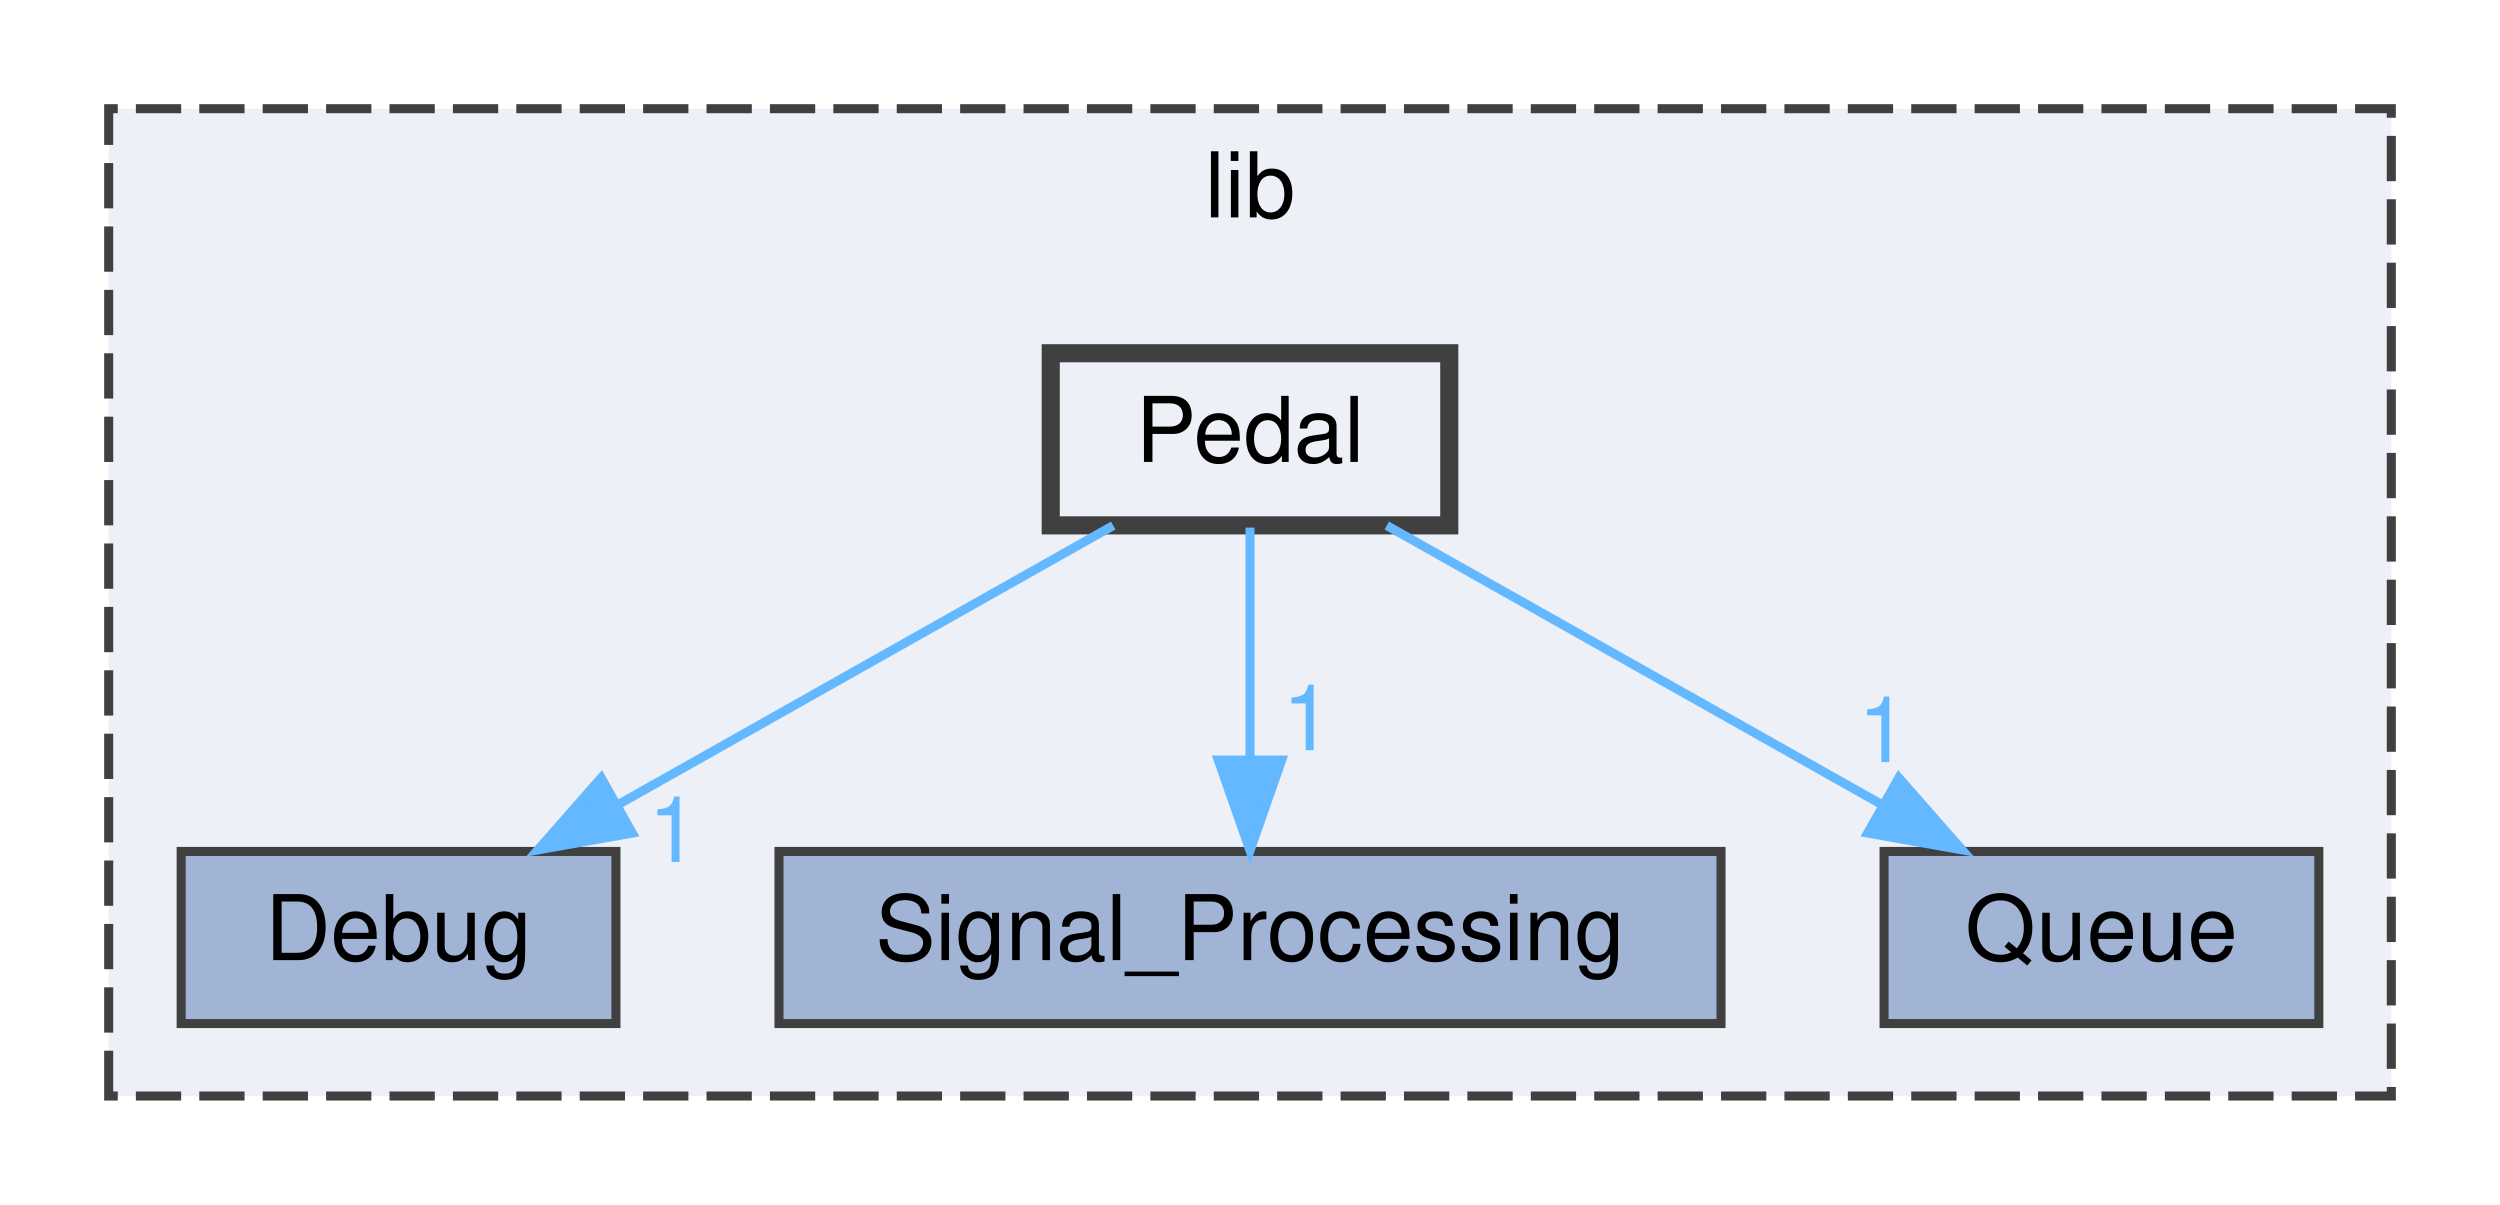
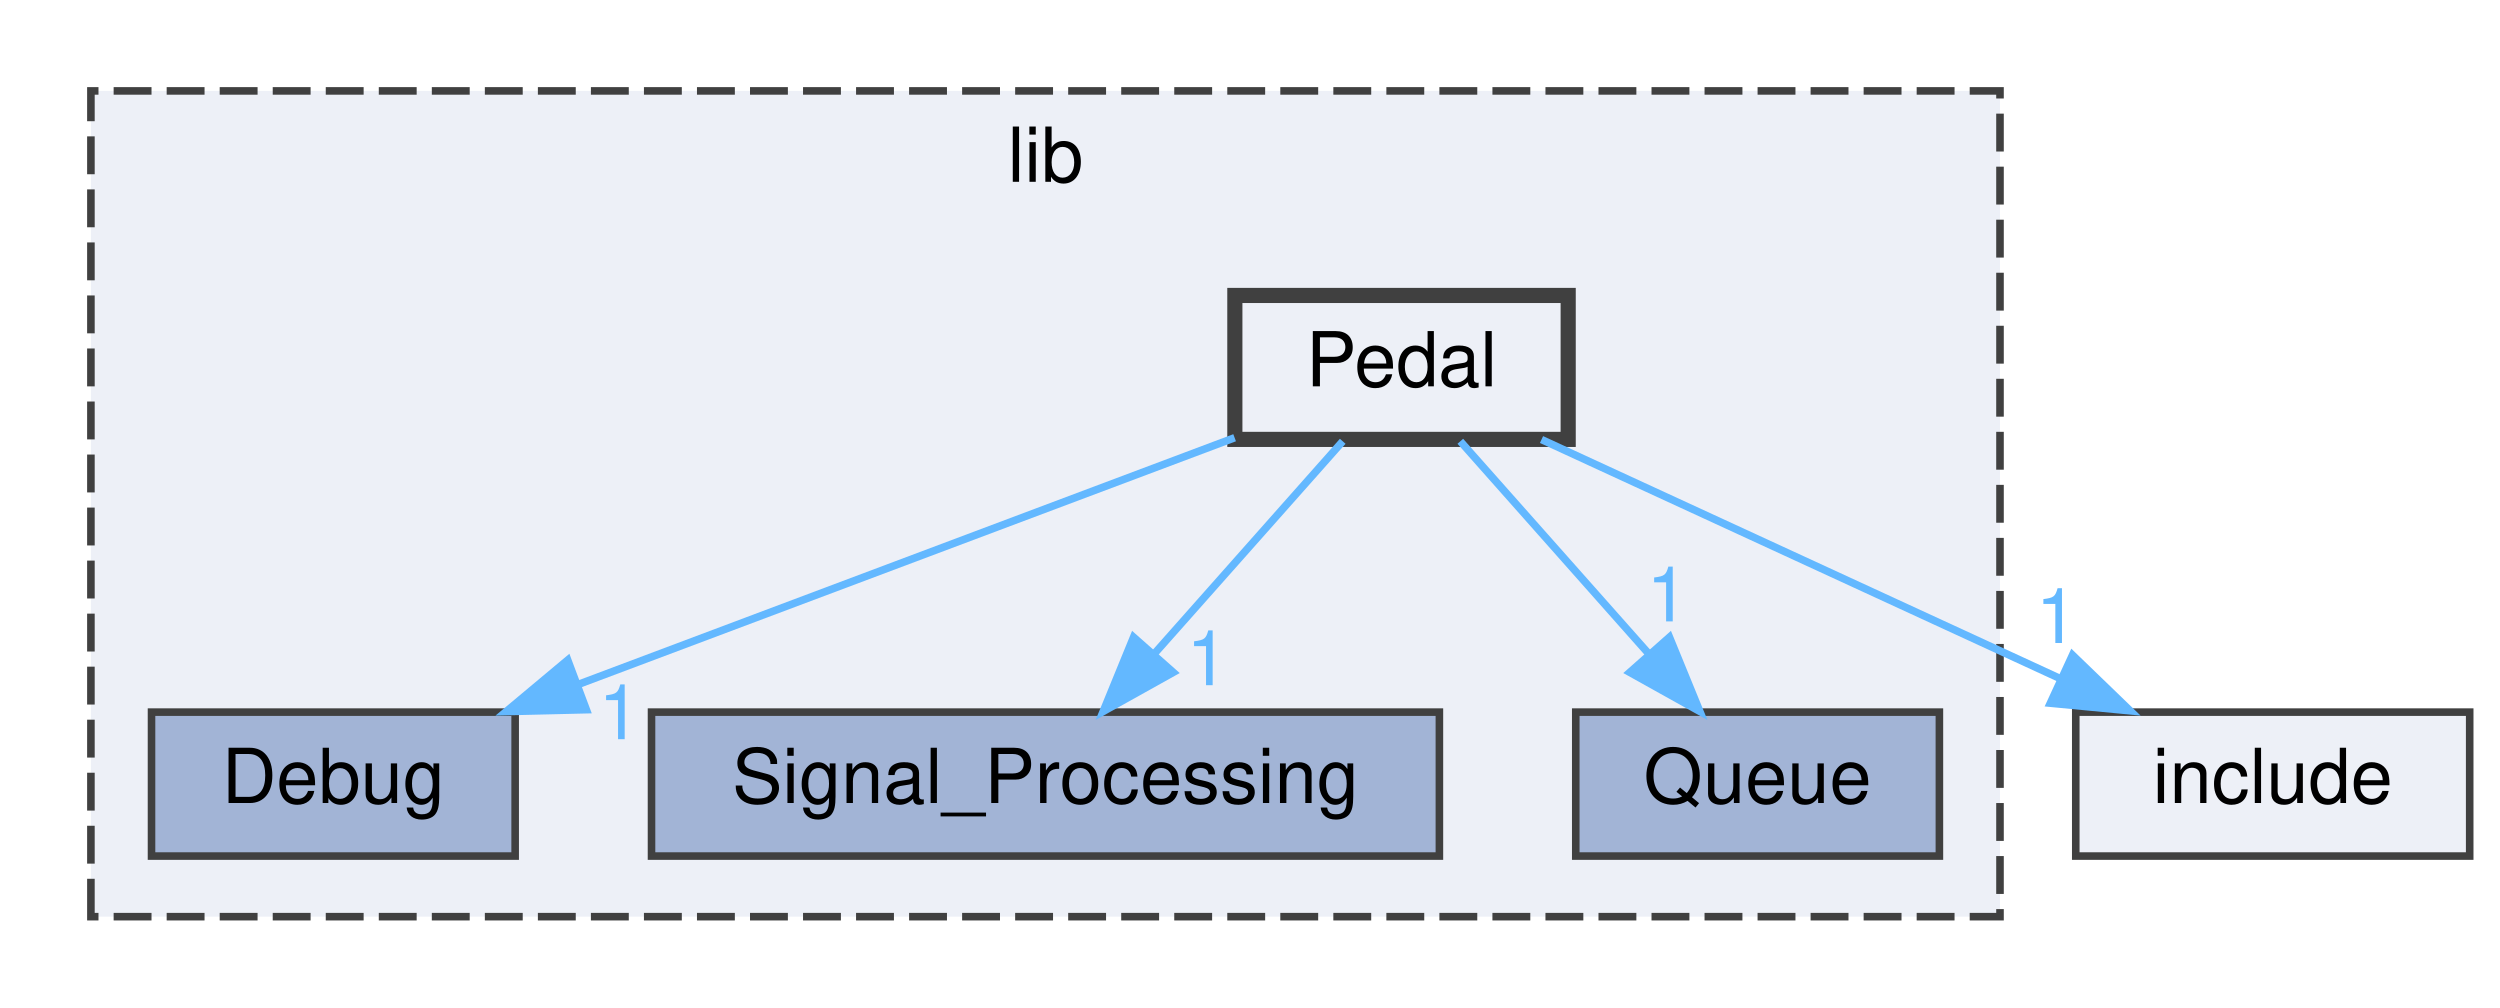
- <svg xmlns="http://www.w3.org/2000/svg" xmlns:xlink="http://www.w3.org/1999/xlink" width="276pt" height="133pt" viewBox="0.00 0.00 276.00 133.00">
+ <svg xmlns="http://www.w3.org/2000/svg" xmlns:xlink="http://www.w3.org/1999/xlink" width="330pt" height="133pt" viewBox="0.00 0.00 330.00 133.00">
  <g id="graph0" class="graph" transform="scale(1 1) rotate(0) translate(4 129)">
    <g id="clust1" class="cluster">
      <g id="a_clust1">
        <a xlink:href="dir_97aefd0d527b934f1d99a682da8fe6a9.html" target="_top" xlink:title="lib">
          <polygon fill="#edf0f7" stroke="#404040" stroke-dasharray="5,2" points="8,-8 8,-117 260,-117 260,-8 8,-8" />
          <text text-anchor="middle" x="134" y="-105" font-family="Helvetica,sans-Serif" font-size="10.00">lib</text>
        </a>
      </g>
    </g>
    <g id="node1" class="node">
      <g id="a_node1">
        <a xlink:href="dir_16b3056ea5a4b7dd24fe79c68bb88bcd.html" target="_top" xlink:title="Debug">
          <polygon fill="#a2b4d6" stroke="#404040" points="64,-35 16,-35 16,-16 64,-16 64,-35" />
          <text text-anchor="middle" x="40" y="-23" font-family="Helvetica,sans-Serif" font-size="10.00">Debug</text>
        </a>
      </g>
    </g>
    <g id="node2" class="node">
      <g id="a_node2">
        <a xlink:href="dir_1804e897983548f0d4b52ef7a93f1956.html" target="_top" xlink:title="Signal_Processing">
          <polygon fill="#a2b4d6" stroke="#404040" points="186,-35 82,-35 82,-16 186,-16 186,-35" />
          <text text-anchor="middle" x="134" y="-23" font-family="Helvetica,sans-Serif" font-size="10.00">Signal_Processing</text>
        </a>
      </g>
    </g>
    <g id="node3" class="node">
      <g id="a_node3">
        <a xlink:href="dir_39550fe255860117dab43fd68eb13187.html" target="_top" xlink:title="Queue">
          <polygon fill="#a2b4d6" stroke="#404040" points="252,-35 204,-35 204,-16 252,-16 252,-35" />
          <text text-anchor="middle" x="228" y="-23" font-family="Helvetica,sans-Serif" font-size="10.00">Queue</text>
        </a>
      </g>
    </g>
    <g id="node4" class="node">
      <g id="a_node4">
        <a xlink:href="dir_8456cc6ee1be6760a905e5b58e691ed8.html" target="_top" xlink:title="Pedal">
-           <polygon fill="#edf0f7" stroke="#404040" stroke-width="2" points="156,-90 112,-90 112,-71 156,-71 156,-90" />
-           <text text-anchor="middle" x="134" y="-78" font-family="Helvetica,sans-Serif" font-size="10.00">Pedal</text>
+           <polygon fill="#edf0f7" stroke="#404040" stroke-width="2" points="203,-90 159,-90 159,-71 203,-71 203,-90" />
+           <text text-anchor="middle" x="181" y="-78" font-family="Helvetica,sans-Serif" font-size="10.00">Pedal</text>
        </a>
      </g>
    </g>
    <g id="edge1" class="edge">
-       <path fill="none" stroke="#63b8ff" d="M118.9,-70.98C104.18,-62.69 81.58,-49.94 64.33,-40.22" />
-       <polygon fill="#63b8ff" stroke="#63b8ff" points="65.81,-37.03 55.38,-35.17 62.37,-43.13 65.81,-37.03" />
+       <path fill="none" stroke="#63b8ff" d="M158.97,-71.22C135.76,-62.49 98.95,-48.66 72.42,-38.69" />
+       <polygon fill="#63b8ff" stroke="#63b8ff" points="73.4,-35.32 62.81,-35.07 70.94,-41.87 73.4,-35.32" />
      <g id="a_edge1-headlabel">
-         <a xlink:href="dir_000002_000000.html" target="_top" xlink:title="1">
-           <text text-anchor="middle" x="70.33" y="-33.83" font-family="Helvetica,sans-Serif" font-size="10.00" fill="#63b8ff">1</text>
+         <a xlink:href="dir_000004_000001.html" target="_top" xlink:title="1">
+           <text text-anchor="middle" x="77.77" y="-31.42" font-family="Helvetica,sans-Serif" font-size="10.00" fill="#63b8ff">1</text>
        </a>
      </g>
    </g>
    <g id="edge2" class="edge">
-       <path fill="none" stroke="#63b8ff" d="M134,-70.75C134,-63.8 134,-53.85 134,-45.13" />
-       <polygon fill="#63b8ff" stroke="#63b8ff" points="137.5,-45.09 134,-35.09 130.5,-45.09 137.5,-45.09" />
+       <path fill="none" stroke="#63b8ff" d="M173.24,-70.75C166.53,-63.18 156.66,-52.05 148.49,-42.84" />
+       <polygon fill="#63b8ff" stroke="#63b8ff" points="150.87,-40.25 141.62,-35.09 145.63,-44.89 150.87,-40.25" />
      <g id="a_edge2-headlabel">
-         <a xlink:href="dir_000002_000004.html" target="_top" xlink:title="1">
-           <text text-anchor="middle" x="140.34" y="-46.18" font-family="Helvetica,sans-Serif" font-size="10.00" fill="#63b8ff">1</text>
+         <a xlink:href="dir_000004_000007.html" target="_top" xlink:title="1">
+           <text text-anchor="middle" x="155.38" y="-38.55" font-family="Helvetica,sans-Serif" font-size="10.00" fill="#63b8ff">1</text>
        </a>
      </g>
    </g>
    <g id="edge3" class="edge">
-       <path fill="none" stroke="#63b8ff" d="M149.1,-70.98C163.82,-62.69 186.42,-49.94 203.67,-40.22" />
-       <polygon fill="#63b8ff" stroke="#63b8ff" points="205.63,-43.13 212.62,-35.17 202.19,-37.03 205.63,-43.13" />
+       <path fill="none" stroke="#63b8ff" d="M188.76,-70.75C195.47,-63.18 205.34,-52.05 213.51,-42.84" />
+       <polygon fill="#63b8ff" stroke="#63b8ff" points="216.37,-44.89 220.38,-35.09 211.13,-40.25 216.37,-44.89" />
      <g id="a_edge3-headlabel">
-         <a xlink:href="dir_000002_000003.html" target="_top" xlink:title="1">
-           <text text-anchor="middle" x="203.89" y="-44.87" font-family="Helvetica,sans-Serif" font-size="10.00" fill="#63b8ff">1</text>
+         <a xlink:href="dir_000004_000005.html" target="_top" xlink:title="1">
+           <text text-anchor="middle" x="216.11" y="-46.97" font-family="Helvetica,sans-Serif" font-size="10.00" fill="#63b8ff">1</text>
+         </a>
+       </g>
+     </g>
+     <g id="node5" class="node">
+       <g id="a_node5">
+         <a xlink:href="dir_d44c64559bbebec7f509842c48db8b23.html" target="_top" xlink:title="include">
+           <polygon fill="#edf0f7" stroke="#404040" points="322,-35 270,-35 270,-16 322,-16 322,-35" />
+           <text text-anchor="middle" x="296" y="-23" font-family="Helvetica,sans-Serif" font-size="10.00">include</text>
+         </a>
+       </g>
+     </g>
+     <g id="edge4" class="edge">
+       <path fill="none" stroke="#63b8ff" d="M199.48,-70.98C217.98,-62.46 246.68,-49.23 267.98,-39.41" />
+       <polygon fill="#63b8ff" stroke="#63b8ff" points="269.57,-42.53 277.19,-35.17 266.64,-36.18 269.57,-42.53" />
+       <g id="a_edge4-headlabel">
+         <a xlink:href="dir_000004_000002.html" target="_top" xlink:title="1">
+           <text text-anchor="middle" x="267.49" y="-44.12" font-family="Helvetica,sans-Serif" font-size="10.00" fill="#63b8ff">1</text>
        </a>
      </g>
    </g>
  </g>
</svg>
